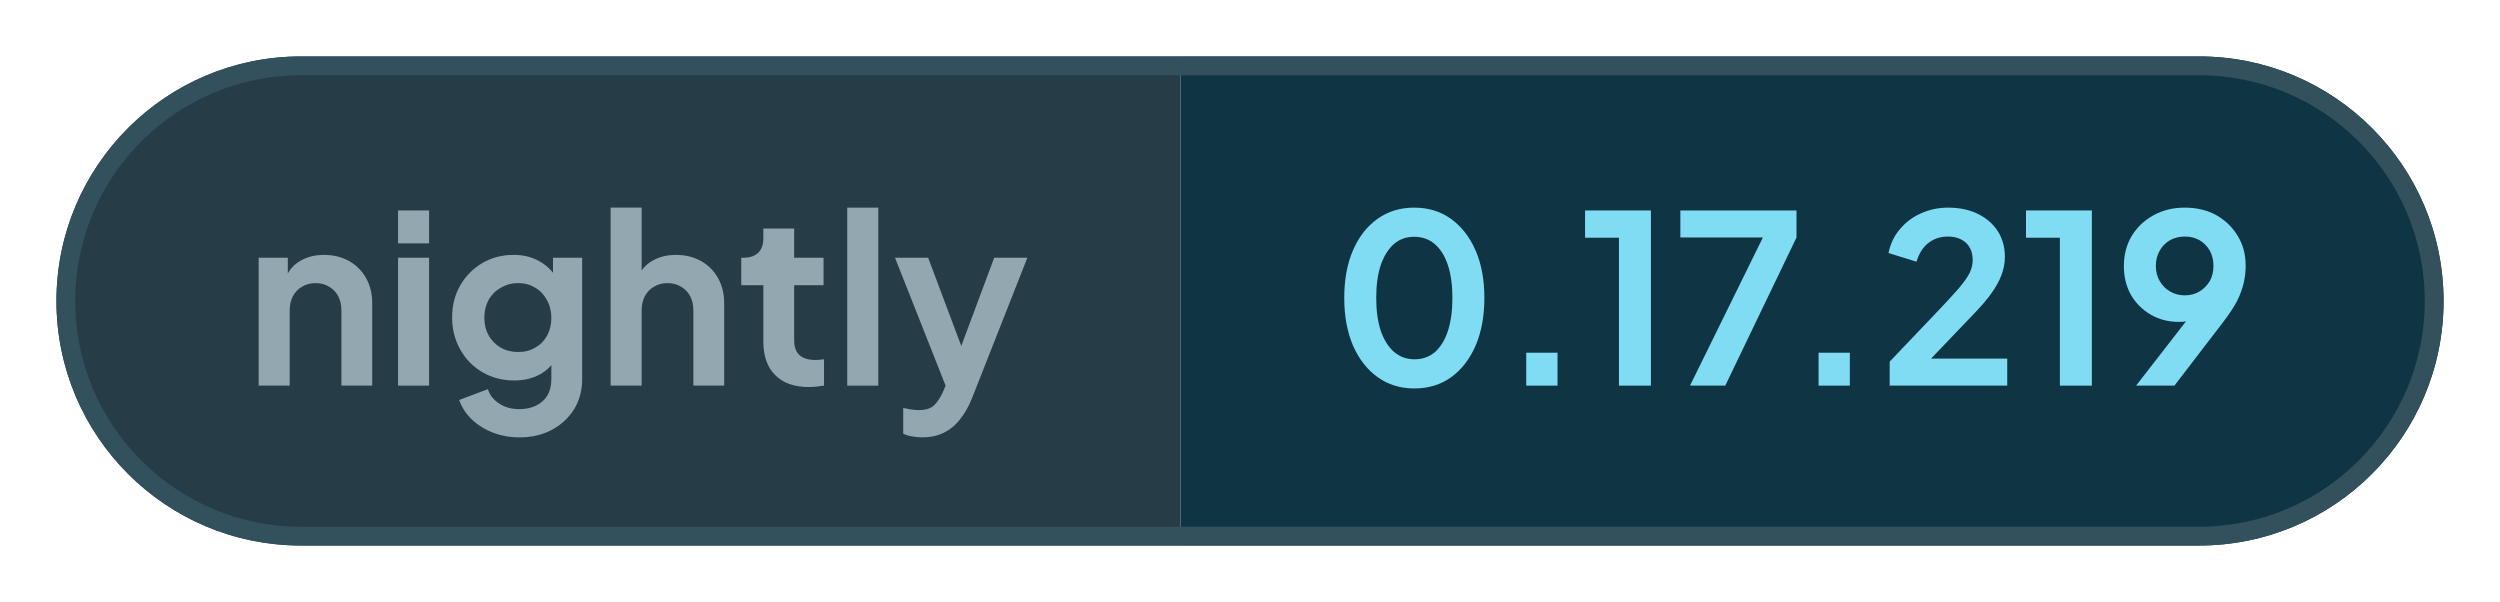
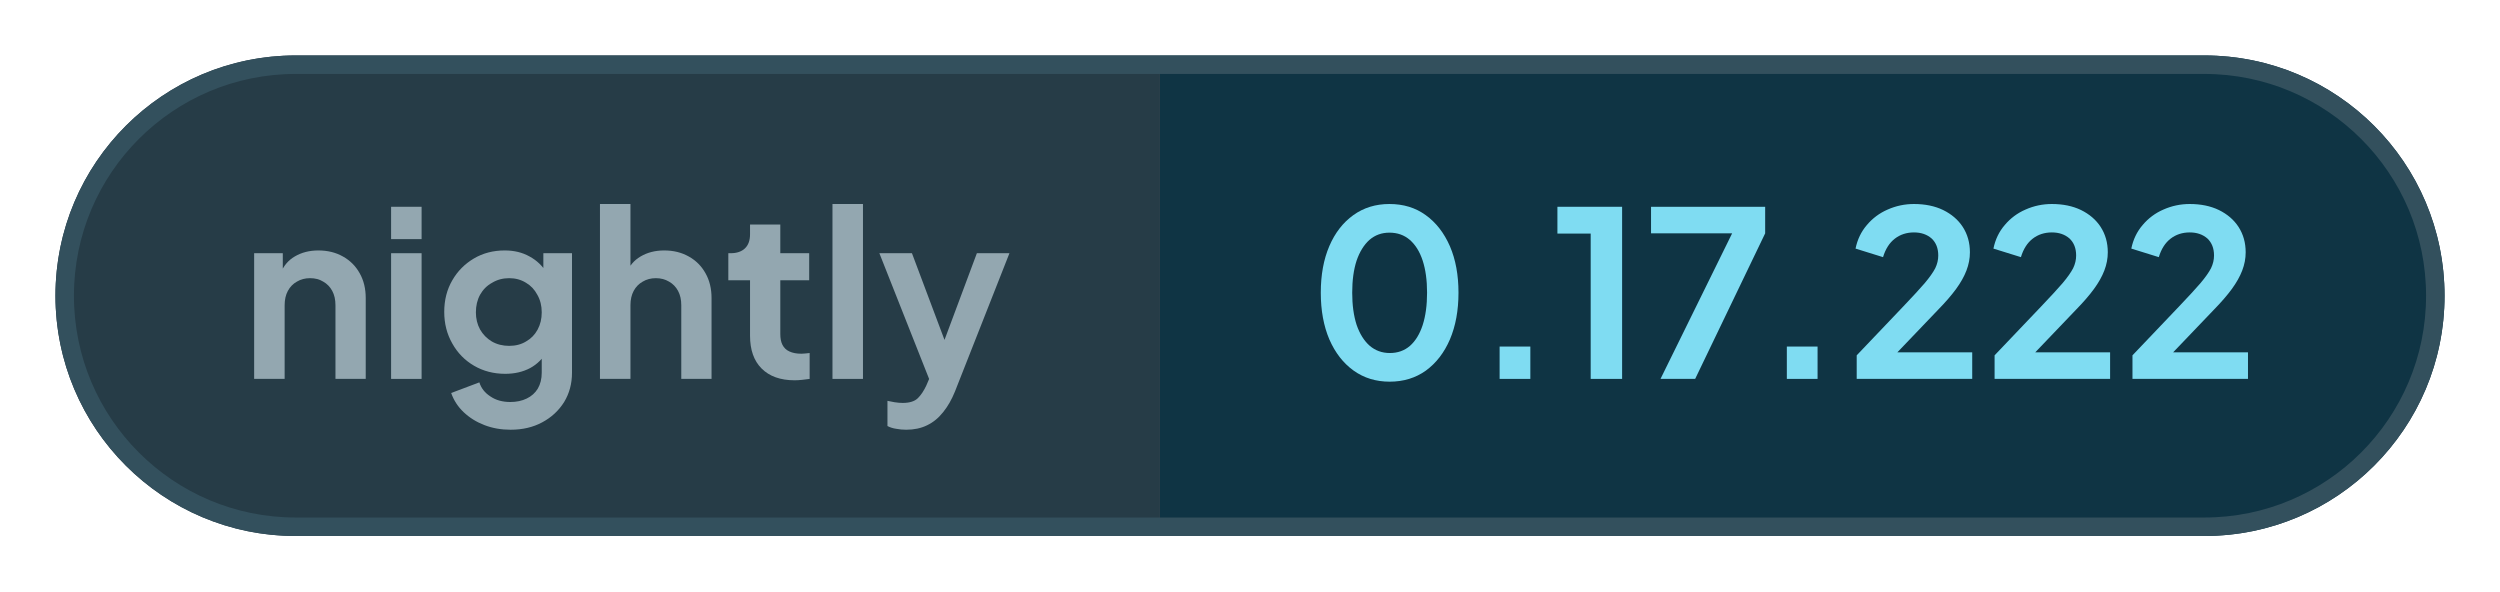
- <svg xmlns="http://www.w3.org/2000/svg" width="132.9" height="32" viewBox="0 0 132.9 32" role="img" aria-label="nightly: 0.17.219">
+ <svg xmlns="http://www.w3.org/2000/svg" width="135.26" height="32" viewBox="0 0 135.26 32" role="img" aria-label="nightly: 0.17.222">
  <defs>
    <clipPath id="pill">
-       <rect x="3" y="3" width="126.9" height="26" rx="13" />
+       <rect x="3" y="3" width="129.26" height="26" rx="13" />
    </clipPath>
  </defs>
  <g clip-path="url(#pill)">
    <rect x="3" y="3" width="59.76" height="26" fill="#263c47" />
-     <rect x="62.76" y="3" width="67.14" height="26" fill="#0f3444" />
+     <rect x="62.76" y="3" width="69.5" height="26" fill="#0f3444" />
  </g>
-   <rect x="3.5" y="3.5" width="125.9" height="25" rx="12.5" fill="none" stroke="#33505d" />
+   <rect x="3.5" y="3.5" width="128.26" height="25" rx="12.5" fill="none" stroke="#33505d" />
  <g fill="#93a7b0">
    <path transform="translate(13 20.5) scale(0.0125)" d="M60 0V-544H184V-436L174 -456Q193 -505 236 -530Q280 -556 338 -556Q398 -556 444 -530Q491 -504 517 -457Q543 -411 543 -350V0H412V-319Q412 -355 398 -381Q384 -407 359 -421Q335 -436 302 -436Q270 -436 245 -421Q220 -407 206 -381Q192 -355 192 -319V0Z" />
    <path transform="translate(20.41 20.5) scale(0.0125)" d="M60 0V-544H192V0ZM60 -605V-745H192V-605Z" />
    <path transform="translate(23.56 20.5) scale(0.0125)" d="M325 220Q264 220 212 200Q160 180 122 144Q85 109 68 61L190 15Q202 53 238 76Q273 100 324 100Q364 100 395 85Q426 70 443 42Q460 13 460 -27V-150L484 -121Q456 -72 410 -47Q363 -22 302 -22Q227 -22 167 -57Q107 -92 73 -153Q38 -214 38 -290Q38 -367 73 -427Q107 -486 166 -521Q225 -556 300 -556Q361 -556 407 -530Q454 -505 484 -456L467 -424V-544H591V-27Q591 44 557 100Q522 156 462 188Q403 220 325 220ZM319 -143Q361 -143 392 -162Q424 -180 442 -213Q460 -246 460 -288Q460 -331 441 -364Q423 -398 392 -416Q360 -436 319 -436Q278 -436 245 -416Q212 -398 193 -364Q175 -331 175 -288Q175 -247 193 -214Q212 -181 244 -162Q277 -143 319 -143Z" />
    <path transform="translate(31.71 20.5) scale(0.0125)" d="M60 0V-757H192V-436L174 -456Q193 -505 236 -530Q280 -556 338 -556Q398 -556 444 -530Q491 -504 517 -457Q543 -411 543 -350V0H412V-319Q412 -355 398 -381Q384 -407 359 -421Q334 -436 302 -436Q270 -436 245 -421Q220 -407 206 -381Q192 -355 192 -319V0Z" />
    <path transform="translate(39.13 20.5) scale(0.0125)" d="M309 6Q217 6 166 -45Q116 -95 116 -187V-427H22V-544H32Q72 -544 94 -565Q116 -586 116 -626V-668H247V-544H372V-427H247V-194Q247 -166 256 -148Q266 -128 286 -119Q307 -109 338 -109Q346 -109 355 -110Q365 -111 374 -112V0Q360 2 342 4Q324 6 309 6Z" />
    <path transform="translate(44.29 20.5) scale(0.0125)" d="M60 0V-757H192V0Z" />
    <path transform="translate(47.44 20.5) scale(0.0125)" d="M127 220Q105 220 84 216Q63 213 46 204V95Q59 98 77 101Q96 104 112 104Q157 104 178 83Q198 63 214 29L250 -55L248 55L11 -544H152L318 -102H268L433 -544H574L338 55Q317 107 287 144Q257 182 217 201Q178 220 127 220Z" />
  </g>
  <g fill="#7fdcf2">
    <path transform="translate(70.76 20.5) scale(0.0125)" d="M354 12Q265 12 198 -36Q131 -84 93 -171Q56 -258 56 -373Q56 -489 93 -575Q130 -661 197 -709Q264 -757 353 -757Q444 -757 510 -709Q577 -661 615 -574Q652 -488 652 -373Q652 -258 615 -171Q578 -85 511 -36Q444 12 354 12ZM355 -112Q406 -112 442 -143Q478 -175 497 -233Q516 -292 516 -373Q516 -454 497 -512Q478 -570 441 -602Q405 -633 353 -633Q303 -633 267 -602Q231 -570 211 -512Q192 -454 192 -373Q192 -293 211 -234Q231 -176 267 -144Q304 -112 355 -112Z" />
    <path transform="translate(79.61 20.5) scale(0.0125)" d="M122 0V-140H255V0Z" />
    <path transform="translate(83.9 20.5) scale(0.0125)" d="M173 0V-629H29V-745H309V0Z" />
    <path transform="translate(88.94 20.5) scale(0.0125)" d="M72 0 382 -630H31V-745H525V-630L222 0Z" />
    <path transform="translate(95.15 20.5) scale(0.0125)" d="M122 0V-140H255V0Z" />
    <path transform="translate(99.88 20.5) scale(0.0125)" d="M46 0V-102L248 -314Q308 -377 340 -414Q372 -452 386 -479Q399 -506 399 -534Q399 -581 370 -608Q340 -634 294 -634Q246 -634 211 -607Q176 -580 160 -527L41 -564Q53 -623 90 -666Q127 -710 180 -733Q234 -757 294 -757Q366 -757 420 -731Q475 -704 505 -658Q536 -610 536 -548Q536 -508 521 -469Q506 -430 476 -389Q446 -348 398 -299L222 -115H546V0Z" />
-     <path transform="translate(107.34 20.5) scale(0.0125)" d="M173 0V-629H29V-745H309V0Z" />
-     <path transform="translate(112.38 20.5) scale(0.0125)" d="M94 0 347 -326 370 -302Q355 -291 341 -284Q326 -277 311 -274Q295 -271 277 -271Q209 -271 156 -302Q103 -333 72 -386Q42 -440 42 -508Q42 -580 75 -636Q109 -692 167 -724Q226 -757 301 -757Q377 -757 435 -725Q493 -692 526 -637Q560 -582 560 -510Q560 -474 552 -438Q544 -402 524 -361Q503 -321 464 -270L257 0ZM301 -384Q336 -384 363 -400Q390 -416 407 -444Q423 -472 423 -509Q423 -546 407 -575Q390 -603 363 -619Q336 -634 301 -634Q267 -634 239 -619Q211 -603 195 -575Q178 -546 178 -509Q178 -472 195 -444Q211 -416 239 -400Q267 -384 301 -384Z" />
+     <path transform="translate(107.34 20.5) scale(0.0125)" d="M46 0V-102L248 -314Q308 -377 340 -414Q372 -452 386 -479Q399 -506 399 -534Q399 -581 370 -608Q340 -634 294 -634Q246 -634 211 -607Q176 -580 160 -527L41 -564Q53 -623 90 -666Q127 -710 180 -733Q234 -757 294 -757Q366 -757 420 -731Q475 -704 505 -658Q536 -610 536 -548Q536 -508 521 -469Q506 -430 476 -389Q446 -348 398 -299L222 -115H546V0Z" />
+     <path transform="translate(114.8 20.5) scale(0.0125)" d="M46 0V-102L248 -314Q308 -377 340 -414Q372 -452 386 -479Q399 -506 399 -534Q399 -581 370 -608Q340 -634 294 -634Q246 -634 211 -607Q176 -580 160 -527L41 -564Q53 -623 90 -666Q127 -710 180 -733Q234 -757 294 -757Q366 -757 420 -731Q475 -704 505 -658Q536 -610 536 -548Q536 -508 521 -469Q506 -430 476 -389Q446 -348 398 -299L222 -115H546V0Z" />
  </g>
</svg>
